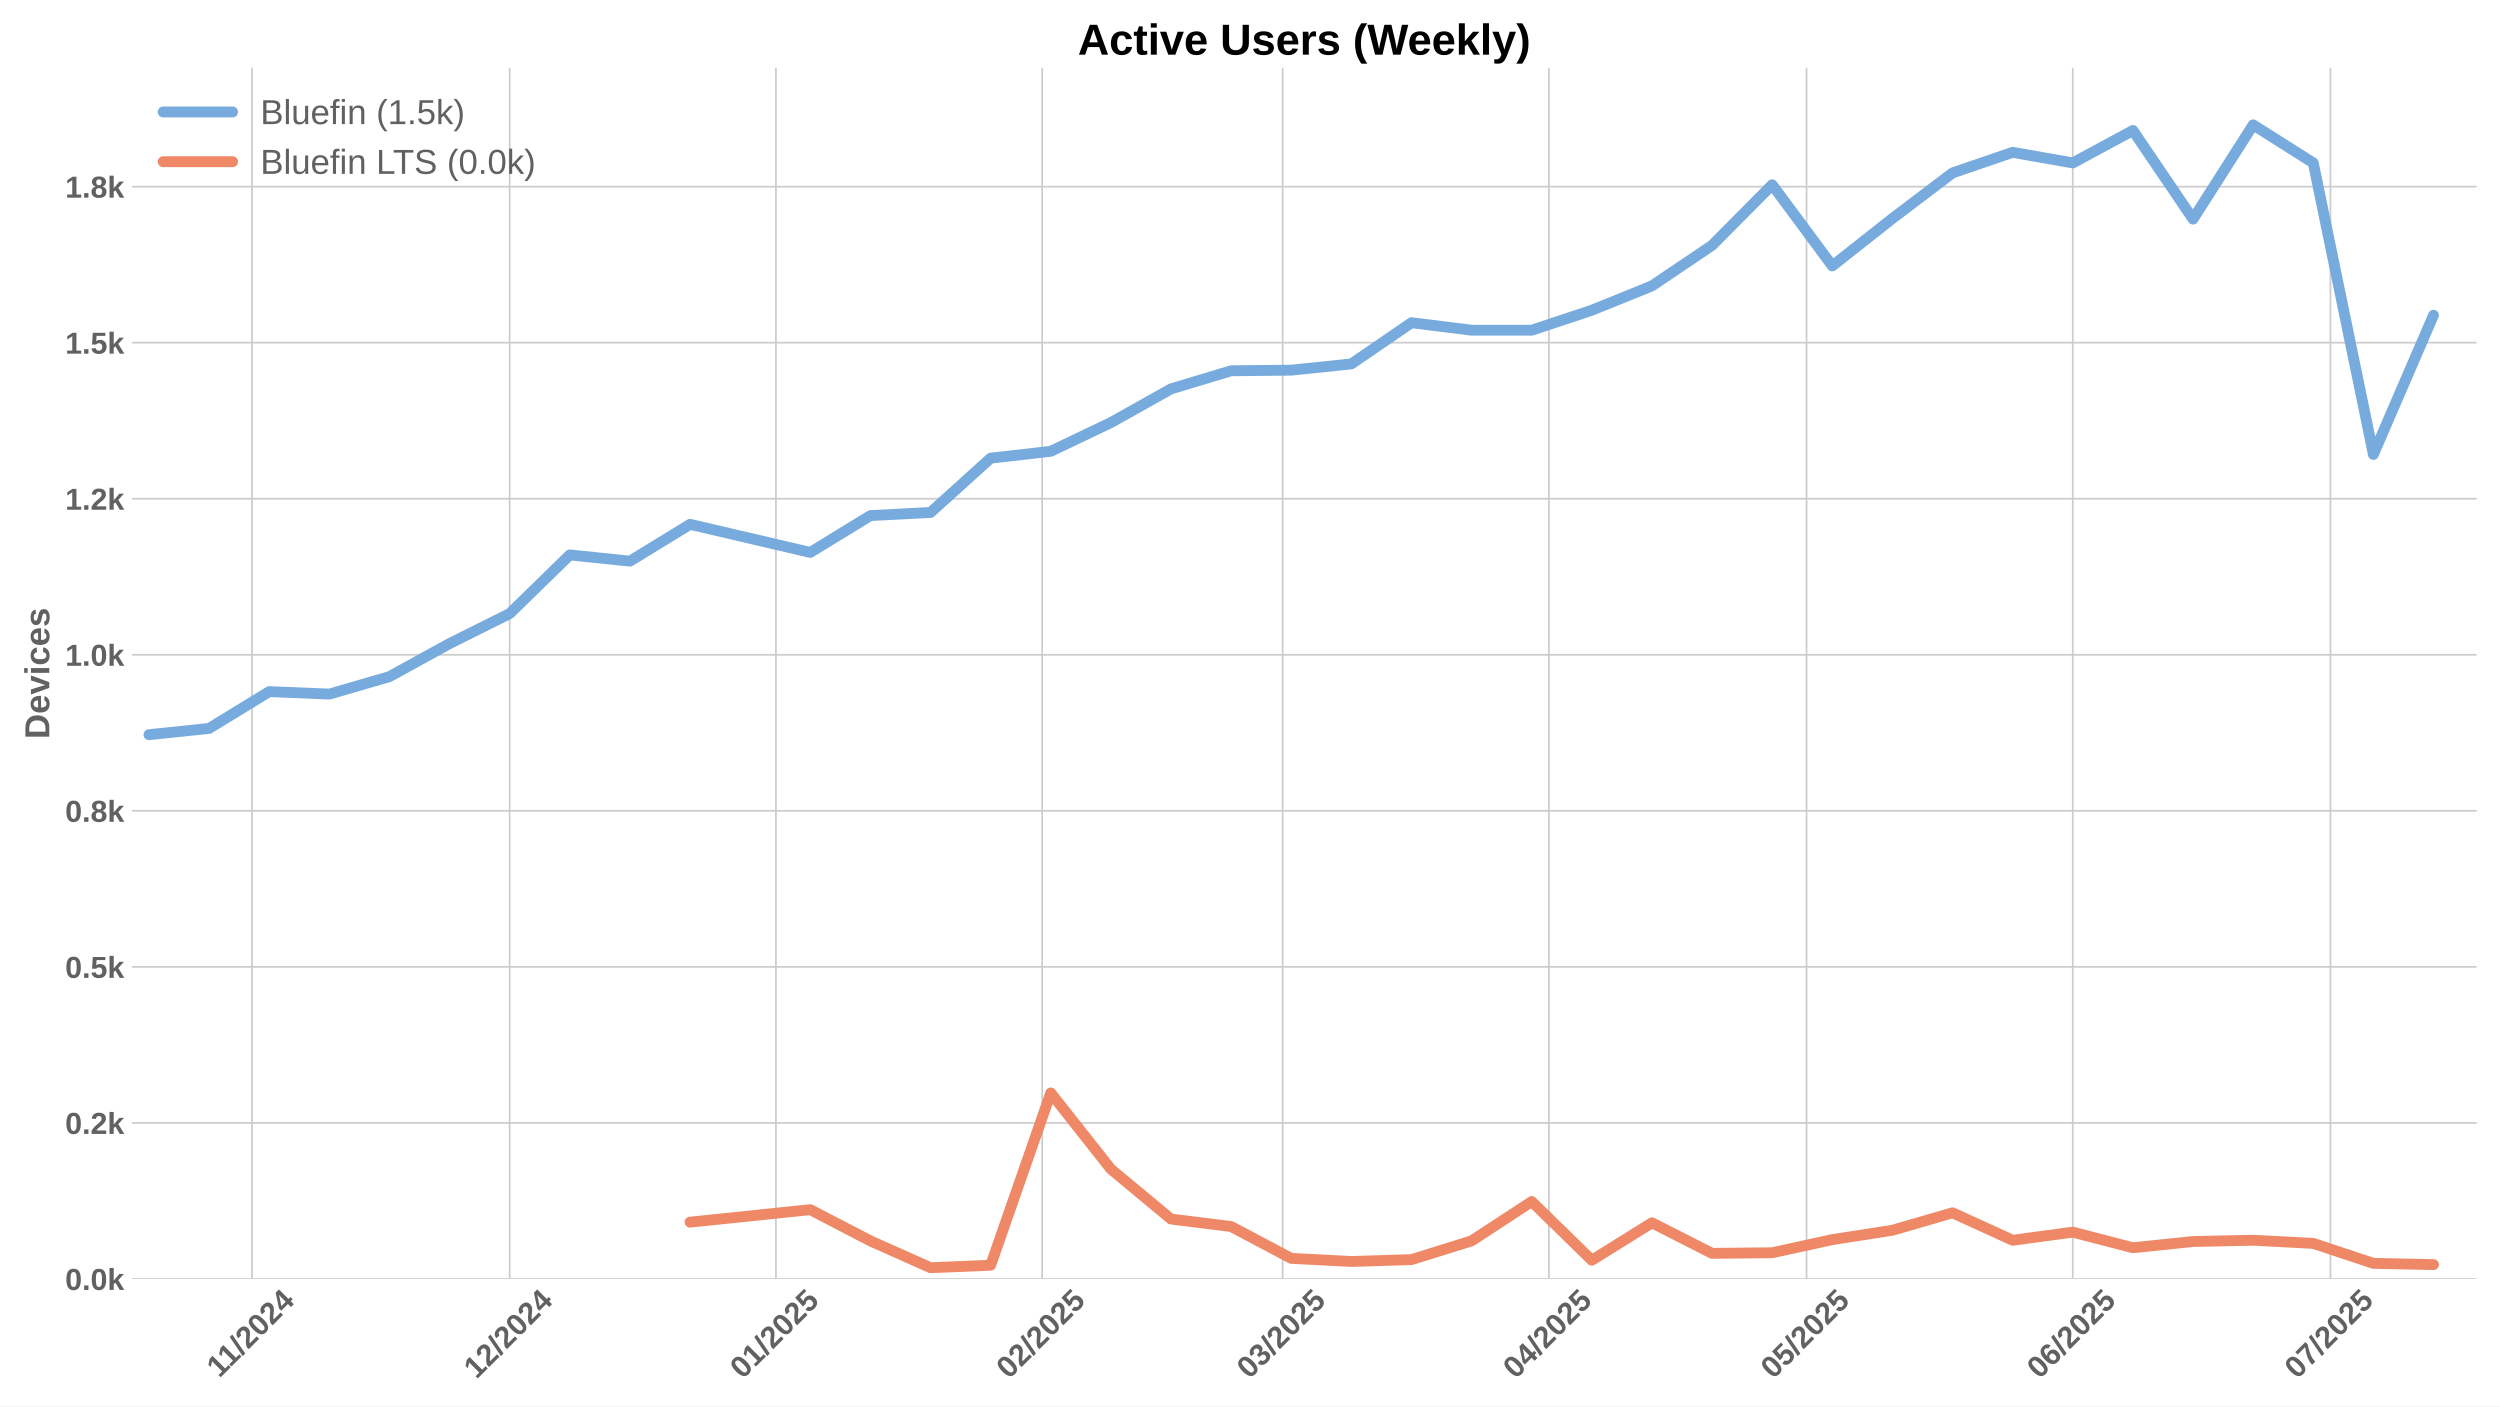
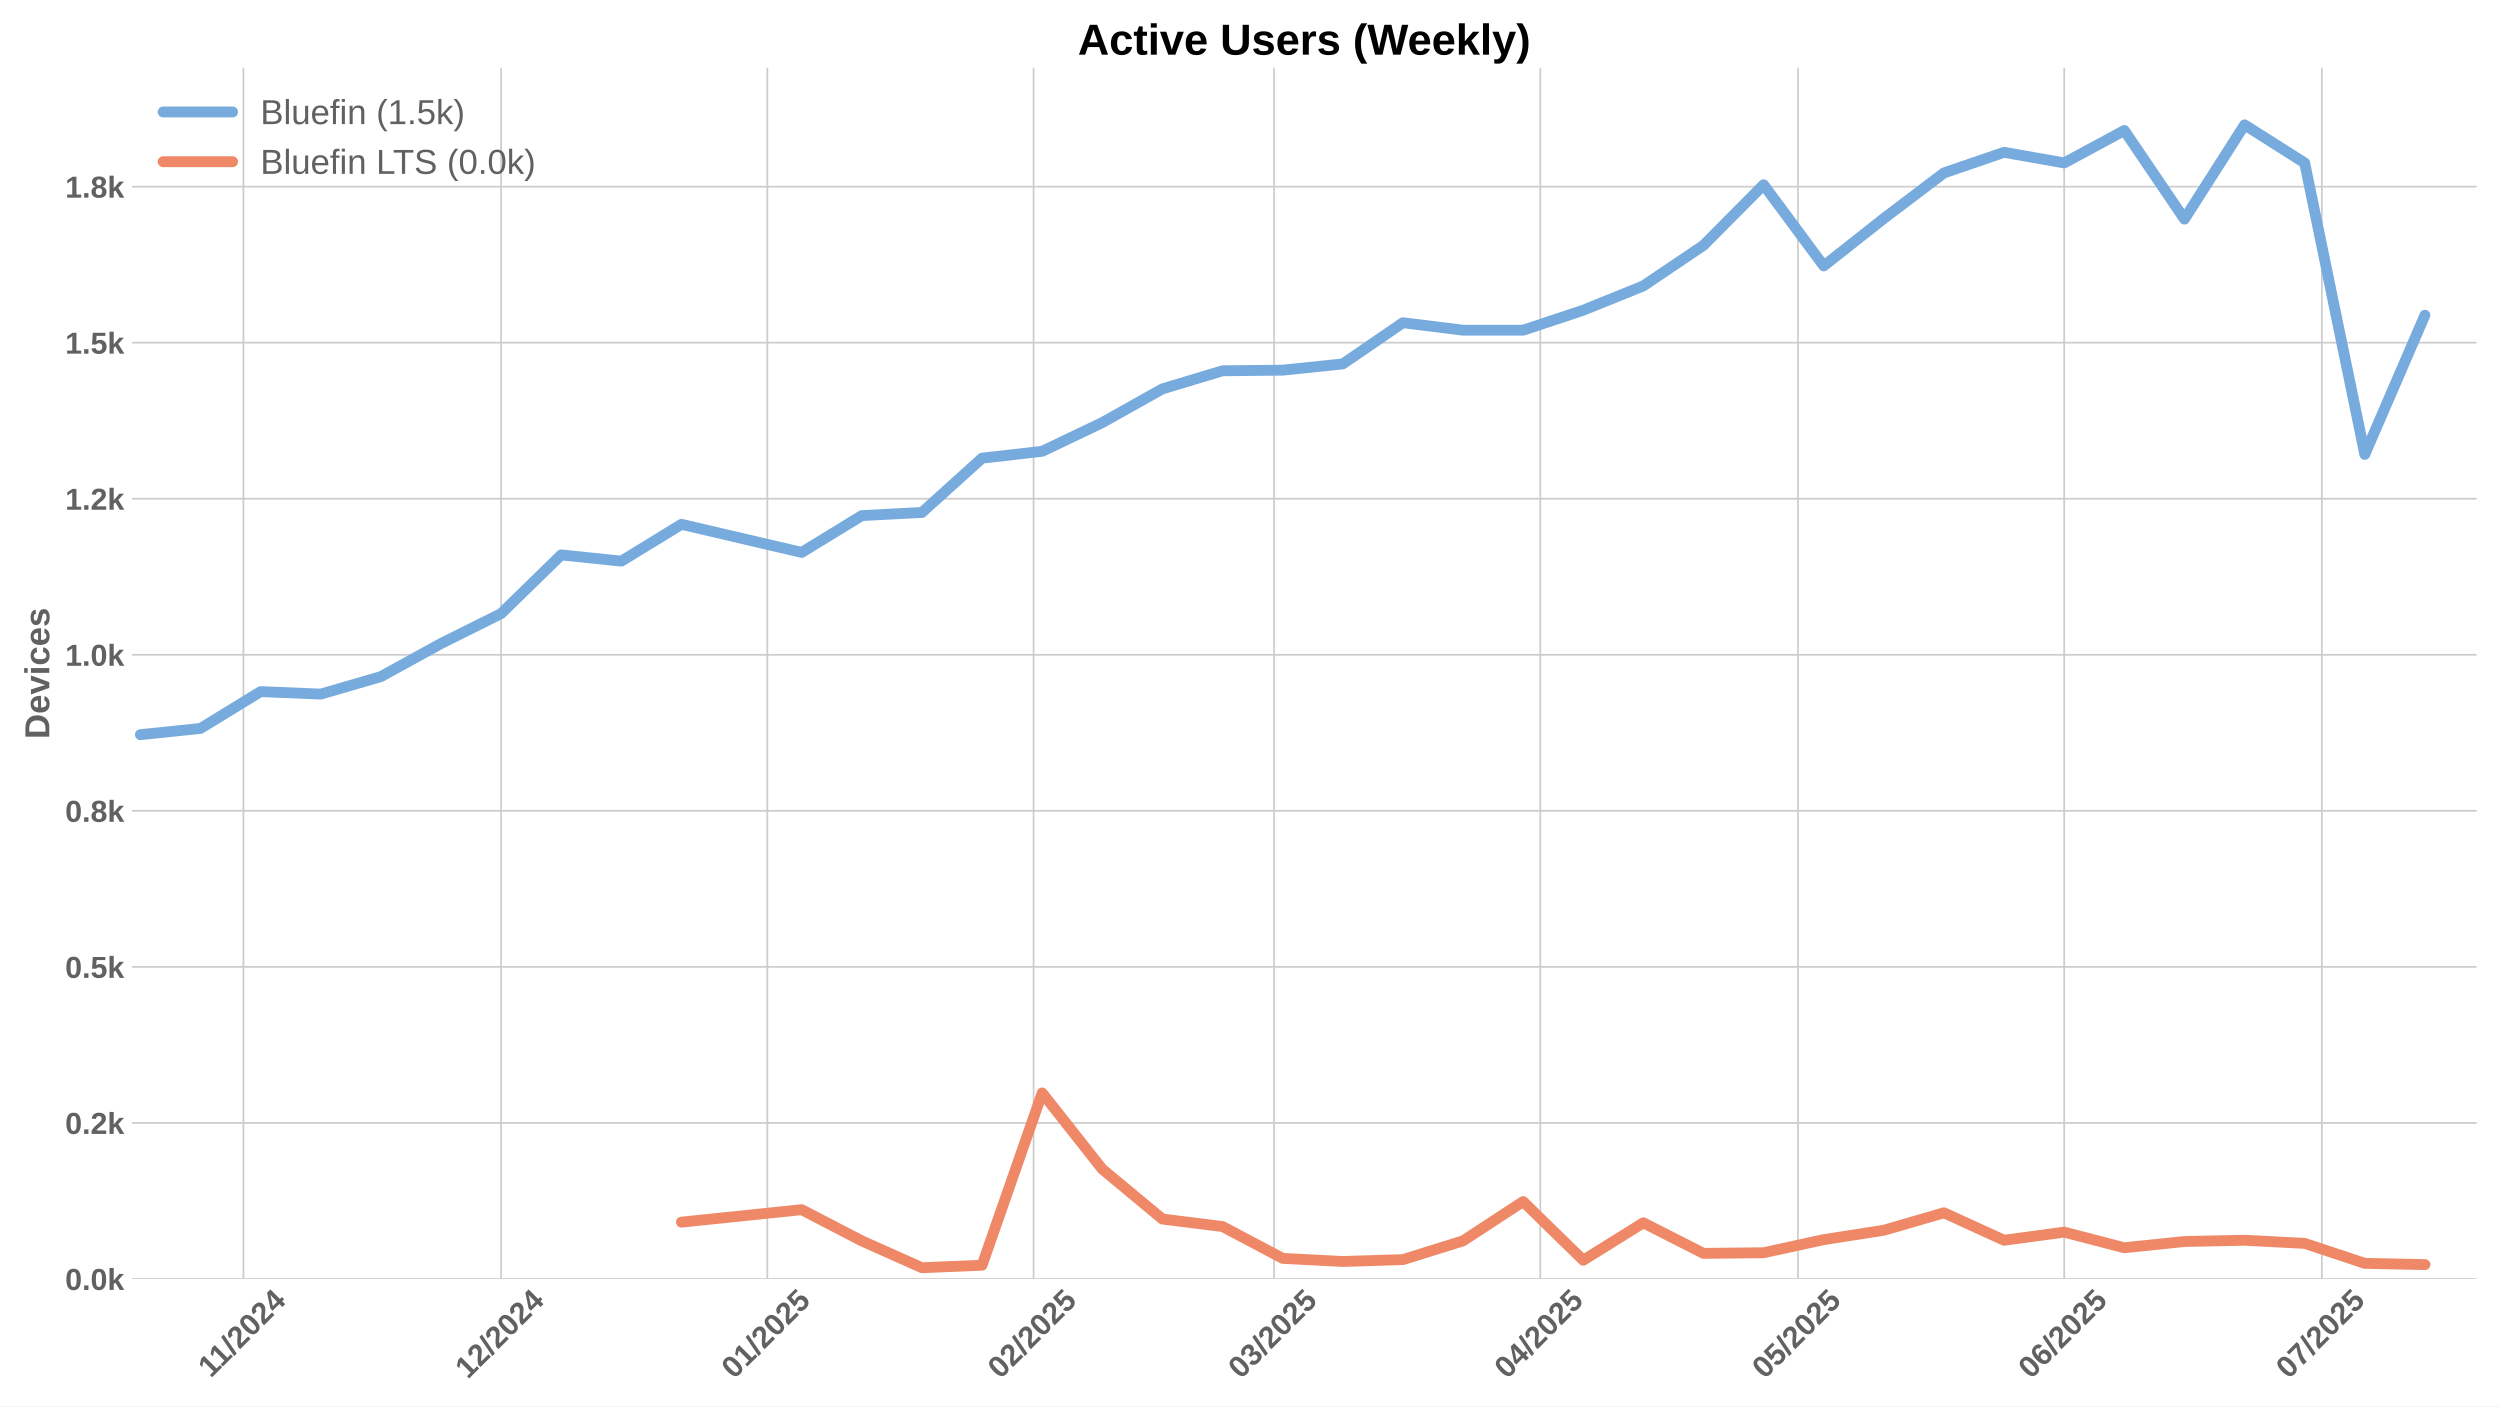
<svg xmlns="http://www.w3.org/2000/svg" xmlns:xlink="http://www.w3.org/1999/xlink" width="1152pt" height="648pt" viewBox="0 0 1152 648" version="1.1">
  <defs>
    <style type="text/css">*{stroke-linejoin: round; stroke-linecap: butt}</style>
  </defs>
  <g id="figure_1">
    <g id="patch_1">
      <path d="M 0 648  L 1152 648  L 1152 0  L 0 0  z " style="fill: #ffffff" />
    </g>
    <g id="axes_1">
      <g id="patch_2">
        <path d="M 60.78 589.343  L 1141.2 589.343  L 1141.2 31.2  L 60.78 31.2  z " style="fill: #ffffff" />
      </g>
      <g id="matplotlib.axis_1">
        <g id="xtick_1">
          <g id="line2d_1">
-             <path d="M 116.135 589.343  L 116.135 31.2  " clip-path="url(#p6e1b97722b)" style="fill: none; stroke: #cccccc; stroke-width: 0.8; stroke-linecap: round" />
+             <path d="M 112.178 589.343  L 112.178 31.2  " clip-path="url(#pc2d5bcbbfb)" style="fill: none; stroke: #cccccc; stroke-width: 0.8; stroke-linecap: round" />
          </g>
          <g id="line2d_2" />
          <g id="text_1">
-             <g style="fill: #616161" transform="translate(101.0769 635.2532) rotate(-45) scale(0.14 -0.14)">
+             <g style="fill: #616161" transform="translate(97.12014 635.2532) rotate(-45) scale(0.14 -0.14)">
              <defs>
                <path id="LiberationSans-Bold-31" d="M 403 0  L 403 653  L 1494 653  L 1494 3656  L 438 2997  L 438 3688  L 1541 4403  L 2372 4403  L 2372 653  L 3381 653  L 3381 0  L 403 0  z " transform="scale(0.015625)" />
                <path id="LiberationSans-Bold-2f" d="M 63 -128  L 972 4638  L 1716 4638  L 822 -128  L 63 -128  z " transform="scale(0.015625)" />
                <path id="LiberationSans-Bold-32" d="M 222 0  L 222 609  Q 394 988 711 1347  Q 1028 1706 1509 2097  Q 1972 2472 2158 2715  Q 2344 2959 2344 3194  Q 2344 3769 1766 3769  Q 1484 3769 1336 3617  Q 1188 3466 1144 3163  L 259 3213  Q 334 3825 717 4147  Q 1100 4469 1759 4469  Q 2472 4469 2853 4144  Q 3234 3819 3234 3231  Q 3234 2922 3112 2672  Q 2991 2422 2800 2211  Q 2609 2000 2376 1815  Q 2144 1631 1925 1456  Q 1706 1281 1526 1103  Q 1347 925 1259 722  L 3303 722  L 3303 0  L 222 0  z " transform="scale(0.015625)" />
                <path id="LiberationSans-Bold-30" d="M 3297 2203  Q 3297 1088 2914 512  Q 2531 -63 1766 -63  Q 253 -63 253 2203  Q 253 2994 418 3494  Q 584 3994 915 4231  Q 1247 4469 1791 4469  Q 2572 4469 2934 3903  Q 3297 3338 3297 2203  z M 2416 2203  Q 2416 2813 2356 3150  Q 2297 3488 2165 3634  Q 2034 3781 1784 3781  Q 1519 3781 1383 3632  Q 1247 3484 1189 3148  Q 1131 2813 1131 2203  Q 1131 1600 1192 1261  Q 1253 922 1386 775  Q 1519 628 1772 628  Q 2022 628 2158 783  Q 2294 938 2355 1278  Q 2416 1619 2416 2203  z " transform="scale(0.015625)" />
                <path id="LiberationSans-Bold-34" d="M 2938 897  L 2938 0  L 2100 0  L 2100 897  L 97 897  L 97 1556  L 1956 4403  L 2938 4403  L 2938 1550  L 3525 1550  L 3525 897  L 2938 897  z M 2100 2991  Q 2100 3159 2111 3356  Q 2122 3553 2128 3609  Q 2047 3434 1834 3103  L 813 1550  L 2100 1550  L 2100 2991  z " transform="scale(0.015625)" />
              </defs>
              <use xlink:href="#LiberationSans-Bold-31" />
              <use xlink:href="#LiberationSans-Bold-31" transform="translate(50.11523 0)" />
              <use xlink:href="#LiberationSans-Bold-2f" transform="translate(105.7305 0)" />
              <use xlink:href="#LiberationSans-Bold-32" transform="translate(133.5137 0)" />
              <use xlink:href="#LiberationSans-Bold-30" transform="translate(189.1289 0)" />
              <use xlink:href="#LiberationSans-Bold-32" transform="translate(244.7441 0)" />
              <use xlink:href="#LiberationSans-Bold-34" transform="translate(300.3594 0)" />
            </g>
          </g>
        </g>
        <g id="xtick_2">
          <g id="line2d_3">
-             <path d="M 234.862 589.343  L 234.862 31.2  " clip-path="url(#p6e1b97722b)" style="fill: none; stroke: #cccccc; stroke-width: 0.8; stroke-linecap: round" />
+             <path d="M 230.906 589.343  L 230.906 31.2  " clip-path="url(#pc2d5bcbbfb)" style="fill: none; stroke: #cccccc; stroke-width: 0.8; stroke-linecap: round" />
          </g>
          <g id="line2d_4" />
          <g id="text_2">
-             <g style="fill: #616161" transform="translate(219.5322 635.7977) rotate(-45) scale(0.14 -0.14)">
+             <g style="fill: #616161" transform="translate(215.5754 635.7977) rotate(-45) scale(0.14 -0.14)">
              <use xlink:href="#LiberationSans-Bold-31" />
              <use xlink:href="#LiberationSans-Bold-32" transform="translate(55.61523 0)" />
              <use xlink:href="#LiberationSans-Bold-2f" transform="translate(111.2305 0)" />
              <use xlink:href="#LiberationSans-Bold-32" transform="translate(139.0137 0)" />
              <use xlink:href="#LiberationSans-Bold-30" transform="translate(194.6289 0)" />
              <use xlink:href="#LiberationSans-Bold-32" transform="translate(250.2441 0)" />
              <use xlink:href="#LiberationSans-Bold-34" transform="translate(305.8594 0)" />
            </g>
          </g>
        </g>
        <g id="xtick_3">
          <g id="line2d_5">
-             <path d="M 357.548 589.343  L 357.548 31.2  " clip-path="url(#p6e1b97722b)" style="fill: none; stroke: #cccccc; stroke-width: 0.8; stroke-linecap: round" />
+             <path d="M 353.591 589.343  L 353.591 31.2  " clip-path="url(#pc2d5bcbbfb)" style="fill: none; stroke: #cccccc; stroke-width: 0.8; stroke-linecap: round" />
          </g>
          <g id="line2d_6" />
          <g id="text_3">
-             <g style="fill: #616161" transform="translate(342.2172 635.7977) rotate(-45) scale(0.14 -0.14)">
+             <g style="fill: #616161" transform="translate(338.2604 635.7977) rotate(-45) scale(0.14 -0.14)">
              <defs>
                <path id="LiberationSans-Bold-35" d="M 3381 1466  Q 3381 766 2945 351  Q 2509 -63 1750 -63  Q 1088 -63 689 235  Q 291 534 197 1100  L 1075 1172  Q 1144 891 1319 762  Q 1494 634 1759 634  Q 2088 634 2283 843  Q 2478 1053 2478 1447  Q 2478 1794 2293 2001  Q 2109 2209 1778 2209  Q 1413 2209 1181 1925  L 325 1925  L 478 4403  L 3125 4403  L 3125 3750  L 1275 3750  L 1203 2638  Q 1522 2919 2000 2919  Q 2628 2919 3004 2528  Q 3381 2138 3381 1466  z " transform="scale(0.015625)" />
              </defs>
              <use xlink:href="#LiberationSans-Bold-30" />
              <use xlink:href="#LiberationSans-Bold-31" transform="translate(55.61523 0)" />
              <use xlink:href="#LiberationSans-Bold-2f" transform="translate(111.2305 0)" />
              <use xlink:href="#LiberationSans-Bold-32" transform="translate(139.0137 0)" />
              <use xlink:href="#LiberationSans-Bold-30" transform="translate(194.6289 0)" />
              <use xlink:href="#LiberationSans-Bold-32" transform="translate(250.2441 0)" />
              <use xlink:href="#LiberationSans-Bold-35" transform="translate(305.8594 0)" />
            </g>
          </g>
        </g>
        <g id="xtick_4">
          <g id="line2d_7">
-             <path d="M 480.233 589.343  L 480.233 31.2  " clip-path="url(#p6e1b97722b)" style="fill: none; stroke: #cccccc; stroke-width: 0.8; stroke-linecap: round" />
+             <path d="M 476.276 589.343  L 476.276 31.2  " clip-path="url(#pc2d5bcbbfb)" style="fill: none; stroke: #cccccc; stroke-width: 0.8; stroke-linecap: round" />
          </g>
          <g id="line2d_8" />
          <g id="text_4">
-             <g style="fill: #616161" transform="translate(464.9023 635.7977) rotate(-45) scale(0.14 -0.14)">
+             <g style="fill: #616161" transform="translate(460.9455 635.7977) rotate(-45) scale(0.14 -0.14)">
              <use xlink:href="#LiberationSans-Bold-30" />
              <use xlink:href="#LiberationSans-Bold-32" transform="translate(55.61523 0)" />
              <use xlink:href="#LiberationSans-Bold-2f" transform="translate(111.2305 0)" />
              <use xlink:href="#LiberationSans-Bold-32" transform="translate(139.0137 0)" />
              <use xlink:href="#LiberationSans-Bold-30" transform="translate(194.6289 0)" />
              <use xlink:href="#LiberationSans-Bold-32" transform="translate(250.2441 0)" />
              <use xlink:href="#LiberationSans-Bold-35" transform="translate(305.8594 0)" />
            </g>
          </g>
        </g>
        <g id="xtick_5">
          <g id="line2d_9">
-             <path d="M 591.045 589.343  L 591.045 31.2  " clip-path="url(#p6e1b97722b)" style="fill: none; stroke: #cccccc; stroke-width: 0.8; stroke-linecap: round" />
+             <path d="M 587.088 589.343  L 587.088 31.2  " clip-path="url(#pc2d5bcbbfb)" style="fill: none; stroke: #cccccc; stroke-width: 0.8; stroke-linecap: round" />
          </g>
          <g id="line2d_10" />
          <g id="text_5">
-             <g style="fill: #616161" transform="translate(575.7146 635.7977) rotate(-45) scale(0.14 -0.14)">
+             <g style="fill: #616161" transform="translate(571.7578 635.7977) rotate(-45) scale(0.14 -0.14)">
              <defs>
                <path id="LiberationSans-Bold-33" d="M 3328 1222  Q 3328 603 2922 265  Q 2516 -72 1766 -72  Q 1056 -72 637 254  Q 219 581 147 1197  L 1041 1275  Q 1125 641 1763 641  Q 2078 641 2253 797  Q 2428 953 2428 1275  Q 2428 1569 2215 1725  Q 2003 1881 1584 1881  L 1278 1881  L 1278 2591  L 1566 2591  Q 1944 2591 2134 2745  Q 2325 2900 2325 3188  Q 2325 3459 2173 3614  Q 2022 3769 1731 3769  Q 1459 3769 1292 3619  Q 1125 3469 1100 3194  L 222 3256  Q 291 3825 694 4147  Q 1097 4469 1747 4469  Q 2438 4469 2827 4158  Q 3216 3847 3216 3297  Q 3216 2884 2973 2618  Q 2731 2353 2275 2266  L 2275 2253  Q 2781 2194 3054 1920  Q 3328 1647 3328 1222  z " transform="scale(0.015625)" />
              </defs>
              <use xlink:href="#LiberationSans-Bold-30" />
              <use xlink:href="#LiberationSans-Bold-33" transform="translate(55.61523 0)" />
              <use xlink:href="#LiberationSans-Bold-2f" transform="translate(111.2305 0)" />
              <use xlink:href="#LiberationSans-Bold-32" transform="translate(139.0137 0)" />
              <use xlink:href="#LiberationSans-Bold-30" transform="translate(194.6289 0)" />
              <use xlink:href="#LiberationSans-Bold-32" transform="translate(250.2441 0)" />
              <use xlink:href="#LiberationSans-Bold-35" transform="translate(305.8594 0)" />
            </g>
          </g>
        </g>
        <g id="xtick_6">
          <g id="line2d_11">
-             <path d="M 713.73 589.343  L 713.73 31.2  " clip-path="url(#p6e1b97722b)" style="fill: none; stroke: #cccccc; stroke-width: 0.8; stroke-linecap: round" />
+             <path d="M 709.773 589.343  L 709.773 31.2  " clip-path="url(#pc2d5bcbbfb)" style="fill: none; stroke: #cccccc; stroke-width: 0.8; stroke-linecap: round" />
          </g>
          <g id="line2d_12" />
          <g id="text_6">
-             <g style="fill: #616161" transform="translate(698.3997 635.7977) rotate(-45) scale(0.14 -0.14)">
+             <g style="fill: #616161" transform="translate(694.4429 635.7977) rotate(-45) scale(0.14 -0.14)">
              <use xlink:href="#LiberationSans-Bold-30" />
              <use xlink:href="#LiberationSans-Bold-34" transform="translate(55.61523 0)" />
              <use xlink:href="#LiberationSans-Bold-2f" transform="translate(111.2305 0)" />
              <use xlink:href="#LiberationSans-Bold-32" transform="translate(139.0137 0)" />
              <use xlink:href="#LiberationSans-Bold-30" transform="translate(194.6289 0)" />
              <use xlink:href="#LiberationSans-Bold-32" transform="translate(250.2441 0)" />
              <use xlink:href="#LiberationSans-Bold-35" transform="translate(305.8594 0)" />
            </g>
          </g>
        </g>
        <g id="xtick_7">
          <g id="line2d_13">
-             <path d="M 832.457 589.343  L 832.457 31.2  " clip-path="url(#p6e1b97722b)" style="fill: none; stroke: #cccccc; stroke-width: 0.8; stroke-linecap: round" />
+             <path d="M 828.501 589.343  L 828.501 31.2  " clip-path="url(#pc2d5bcbbfb)" style="fill: none; stroke: #cccccc; stroke-width: 0.8; stroke-linecap: round" />
          </g>
          <g id="line2d_14" />
          <g id="text_7">
-             <g style="fill: #616161" transform="translate(817.1271 635.7977) rotate(-45) scale(0.14 -0.14)">
+             <g style="fill: #616161" transform="translate(813.1703 635.7977) rotate(-45) scale(0.14 -0.14)">
              <use xlink:href="#LiberationSans-Bold-30" />
              <use xlink:href="#LiberationSans-Bold-35" transform="translate(55.61523 0)" />
              <use xlink:href="#LiberationSans-Bold-2f" transform="translate(111.2305 0)" />
              <use xlink:href="#LiberationSans-Bold-32" transform="translate(139.0137 0)" />
              <use xlink:href="#LiberationSans-Bold-30" transform="translate(194.6289 0)" />
              <use xlink:href="#LiberationSans-Bold-32" transform="translate(250.2441 0)" />
              <use xlink:href="#LiberationSans-Bold-35" transform="translate(305.8594 0)" />
            </g>
          </g>
        </g>
        <g id="xtick_8">
          <g id="line2d_15">
-             <path d="M 955.142 589.343  L 955.142 31.2  " clip-path="url(#p6e1b97722b)" style="fill: none; stroke: #cccccc; stroke-width: 0.8; stroke-linecap: round" />
+             <path d="M 951.186 589.343  L 951.186 31.2  " clip-path="url(#pc2d5bcbbfb)" style="fill: none; stroke: #cccccc; stroke-width: 0.8; stroke-linecap: round" />
          </g>
          <g id="line2d_16" />
          <g id="text_8">
-             <g style="fill: #616161" transform="translate(939.8122 635.7977) rotate(-45) scale(0.14 -0.14)">
+             <g style="fill: #616161" transform="translate(935.8554 635.7977) rotate(-45) scale(0.14 -0.14)">
              <defs>
                <path id="LiberationSans-Bold-36" d="M 3328 1441  Q 3328 738 2934 337  Q 2541 -63 1847 -63  Q 1069 -63 651 482  Q 234 1028 234 2100  Q 234 3278 657 3873  Q 1081 4469 1869 4469  Q 2428 4469 2751 4222  Q 3075 3975 3209 3456  L 2381 3341  Q 2263 3775 1850 3775  Q 1497 3775 1295 3422  Q 1094 3069 1094 2350  Q 1234 2584 1484 2709  Q 1734 2834 2050 2834  Q 2641 2834 2984 2459  Q 3328 2084 3328 1441  z M 2447 1416  Q 2447 1791 2273 1989  Q 2100 2188 1797 2188  Q 1506 2188 1331 2002  Q 1156 1816 1156 1509  Q 1156 1125 1339 873  Q 1522 622 1819 622  Q 2116 622 2281 833  Q 2447 1044 2447 1416  z " transform="scale(0.015625)" />
              </defs>
              <use xlink:href="#LiberationSans-Bold-30" />
              <use xlink:href="#LiberationSans-Bold-36" transform="translate(55.61523 0)" />
              <use xlink:href="#LiberationSans-Bold-2f" transform="translate(111.2305 0)" />
              <use xlink:href="#LiberationSans-Bold-32" transform="translate(139.0137 0)" />
              <use xlink:href="#LiberationSans-Bold-30" transform="translate(194.6289 0)" />
              <use xlink:href="#LiberationSans-Bold-32" transform="translate(250.2441 0)" />
              <use xlink:href="#LiberationSans-Bold-35" transform="translate(305.8594 0)" />
            </g>
          </g>
        </g>
        <g id="xtick_9">
          <g id="line2d_17">
-             <path d="M 1073.87 589.343  L 1073.87 31.2  " clip-path="url(#p6e1b97722b)" style="fill: none; stroke: #cccccc; stroke-width: 0.8; stroke-linecap: round" />
+             <path d="M 1069.913 589.343  L 1069.913 31.2  " clip-path="url(#pc2d5bcbbfb)" style="fill: none; stroke: #cccccc; stroke-width: 0.8; stroke-linecap: round" />
          </g>
          <g id="line2d_18" />
          <g id="text_9">
-             <g style="fill: #616161" transform="translate(1058.54 635.7977) rotate(-45) scale(0.14 -0.14)">
+             <g style="fill: #616161" transform="translate(1054.583 635.7977) rotate(-45) scale(0.14 -0.14)">
              <defs>
                <path id="LiberationSans-Bold-37" d="M 3278 3706  Q 2981 3238 2717 2797  Q 2453 2356 2256 1911  Q 2059 1466 1945 995  Q 1831 525 1831 0  L 916 0  Q 916 550 1059 1064  Q 1203 1578 1475 2111  Q 1747 2644 2463 3681  L 275 3681  L 275 4403  L 3278 4403  L 3278 3706  z " transform="scale(0.015625)" />
              </defs>
              <use xlink:href="#LiberationSans-Bold-30" />
              <use xlink:href="#LiberationSans-Bold-37" transform="translate(55.61523 0)" />
              <use xlink:href="#LiberationSans-Bold-2f" transform="translate(111.2305 0)" />
              <use xlink:href="#LiberationSans-Bold-32" transform="translate(139.0137 0)" />
              <use xlink:href="#LiberationSans-Bold-30" transform="translate(194.6289 0)" />
              <use xlink:href="#LiberationSans-Bold-32" transform="translate(250.2441 0)" />
              <use xlink:href="#LiberationSans-Bold-35" transform="translate(305.8594 0)" />
            </g>
          </g>
        </g>
      </g>
      <g id="matplotlib.axis_2">
        <g id="ytick_1">
          <g id="line2d_19">
-             <path d="M 60.78 589.343  L 1141.2 589.343  " clip-path="url(#p6e1b97722b)" style="fill: none; stroke: #cccccc; stroke-width: 0.8; stroke-linecap: round" />
+             <path d="M 60.78 589.343  L 1141.2 589.343  " clip-path="url(#pc2d5bcbbfb)" style="fill: none; stroke: #cccccc; stroke-width: 0.8; stroke-linecap: round" />
          </g>
          <g id="line2d_20" />
          <g id="text_10">
            <g style="fill: #616161" transform="translate(30.03469 594.416) scale(0.14 -0.14)">
              <defs>
                <path id="LiberationSans-Bold-2e" d="M 434 0  L 434 953  L 1338 953  L 1338 0  L 434 0  z " transform="scale(0.015625)" />
                <path id="LiberationSans-Bold-6b" d="M 2606 0  L 1703 1531  L 1325 1269  L 1325 0  L 447 0  L 447 4638  L 1325 4638  L 1325 1981  L 2531 3381  L 3475 3381  L 2288 2063  L 3566 0  L 2606 0  z " transform="scale(0.015625)" />
              </defs>
              <use xlink:href="#LiberationSans-Bold-30" />
              <use xlink:href="#LiberationSans-Bold-2e" transform="translate(55.61523 0)" />
              <use xlink:href="#LiberationSans-Bold-30" transform="translate(83.39844 0)" />
              <use xlink:href="#LiberationSans-Bold-6b" transform="translate(139.0137 0)" />
            </g>
          </g>
        </g>
        <g id="ytick_2">
          <g id="line2d_21">
-             <path d="M 60.78 517.438  L 1141.2 517.438  " clip-path="url(#p6e1b97722b)" style="fill: none; stroke: #cccccc; stroke-width: 0.8; stroke-linecap: round" />
+             <path d="M 60.78 517.438  L 1141.2 517.438  " clip-path="url(#pc2d5bcbbfb)" style="fill: none; stroke: #cccccc; stroke-width: 0.8; stroke-linecap: round" />
          </g>
          <g id="line2d_22" />
          <g id="text_11">
            <g style="fill: #616161" transform="translate(30.03469 522.5107) scale(0.14 -0.14)">
              <use xlink:href="#LiberationSans-Bold-30" />
              <use xlink:href="#LiberationSans-Bold-2e" transform="translate(55.61523 0)" />
              <use xlink:href="#LiberationSans-Bold-32" transform="translate(83.39844 0)" />
              <use xlink:href="#LiberationSans-Bold-6b" transform="translate(139.0137 0)" />
            </g>
          </g>
        </g>
        <g id="ytick_3">
          <g id="line2d_23">
-             <path d="M 60.78 445.533  L 1141.2 445.533  " clip-path="url(#p6e1b97722b)" style="fill: none; stroke: #cccccc; stroke-width: 0.8; stroke-linecap: round" />
+             <path d="M 60.78 445.533  L 1141.2 445.533  " clip-path="url(#pc2d5bcbbfb)" style="fill: none; stroke: #cccccc; stroke-width: 0.8; stroke-linecap: round" />
          </g>
          <g id="line2d_24" />
          <g id="text_12">
            <g style="fill: #616161" transform="translate(30.03469 450.6054) scale(0.14 -0.14)">
              <use xlink:href="#LiberationSans-Bold-30" />
              <use xlink:href="#LiberationSans-Bold-2e" transform="translate(55.61523 0)" />
              <use xlink:href="#LiberationSans-Bold-35" transform="translate(83.39844 0)" />
              <use xlink:href="#LiberationSans-Bold-6b" transform="translate(139.0137 0)" />
            </g>
          </g>
        </g>
        <g id="ytick_4">
          <g id="line2d_25">
-             <path d="M 60.78 373.627  L 1141.2 373.627  " clip-path="url(#p6e1b97722b)" style="fill: none; stroke: #cccccc; stroke-width: 0.8; stroke-linecap: round" />
+             <path d="M 60.78 373.627  L 1141.2 373.627  " clip-path="url(#pc2d5bcbbfb)" style="fill: none; stroke: #cccccc; stroke-width: 0.8; stroke-linecap: round" />
          </g>
          <g id="line2d_26" />
          <g id="text_13">
            <g style="fill: #616161" transform="translate(30.03469 378.7002) scale(0.14 -0.14)">
              <defs>
                <path id="LiberationSans-Bold-38" d="M 3363 1241  Q 3363 622 2953 279  Q 2544 -63 1784 -63  Q 1031 -63 617 278  Q 203 619 203 1234  Q 203 1656 447 1945  Q 691 2234 1100 2303  L 1100 2316  Q 744 2394 525 2669  Q 306 2944 306 3303  Q 306 3844 689 4156  Q 1072 4469 1772 4469  Q 2488 4469 2870 4164  Q 3253 3859 3253 3297  Q 3253 2938 3036 2666  Q 2819 2394 2453 2322  L 2453 2309  Q 2878 2241 3120 1961  Q 3363 1681 3363 1241  z M 2350 3250  Q 2350 3563 2206 3708  Q 2063 3853 1772 3853  Q 1203 3853 1203 3250  Q 1203 2619 1778 2619  Q 2066 2619 2208 2766  Q 2350 2913 2350 3250  z M 2453 1313  Q 2453 2003 1766 2003  Q 1447 2003 1276 1822  Q 1106 1641 1106 1300  Q 1106 913 1275 734  Q 1444 556 1791 556  Q 2131 556 2292 734  Q 2453 913 2453 1313  z " transform="scale(0.015625)" />
              </defs>
              <use xlink:href="#LiberationSans-Bold-30" />
              <use xlink:href="#LiberationSans-Bold-2e" transform="translate(55.61523 0)" />
              <use xlink:href="#LiberationSans-Bold-38" transform="translate(83.39844 0)" />
              <use xlink:href="#LiberationSans-Bold-6b" transform="translate(139.0137 0)" />
            </g>
          </g>
        </g>
        <g id="ytick_5">
          <g id="line2d_27">
-             <path d="M 60.78 301.722  L 1141.2 301.722  " clip-path="url(#p6e1b97722b)" style="fill: none; stroke: #cccccc; stroke-width: 0.8; stroke-linecap: round" />
+             <path d="M 60.78 301.722  L 1141.2 301.722  " clip-path="url(#pc2d5bcbbfb)" style="fill: none; stroke: #cccccc; stroke-width: 0.8; stroke-linecap: round" />
          </g>
          <g id="line2d_28" />
          <g id="text_14">
            <g style="fill: #616161" transform="translate(30.03469 306.7949) scale(0.14 -0.14)">
              <use xlink:href="#LiberationSans-Bold-31" />
              <use xlink:href="#LiberationSans-Bold-2e" transform="translate(55.61523 0)" />
              <use xlink:href="#LiberationSans-Bold-30" transform="translate(83.39844 0)" />
              <use xlink:href="#LiberationSans-Bold-6b" transform="translate(139.0137 0)" />
            </g>
          </g>
        </g>
        <g id="ytick_6">
          <g id="line2d_29">
-             <path d="M 60.78 229.817  L 1141.2 229.817  " clip-path="url(#p6e1b97722b)" style="fill: none; stroke: #cccccc; stroke-width: 0.8; stroke-linecap: round" />
+             <path d="M 60.78 229.817  L 1141.2 229.817  " clip-path="url(#pc2d5bcbbfb)" style="fill: none; stroke: #cccccc; stroke-width: 0.8; stroke-linecap: round" />
          </g>
          <g id="line2d_30" />
          <g id="text_15">
            <g style="fill: #616161" transform="translate(30.03469 234.8896) scale(0.14 -0.14)">
              <use xlink:href="#LiberationSans-Bold-31" />
              <use xlink:href="#LiberationSans-Bold-2e" transform="translate(55.61523 0)" />
              <use xlink:href="#LiberationSans-Bold-32" transform="translate(83.39844 0)" />
              <use xlink:href="#LiberationSans-Bold-6b" transform="translate(139.0137 0)" />
            </g>
          </g>
        </g>
        <g id="ytick_7">
          <g id="line2d_31">
-             <path d="M 60.78 157.911  L 1141.2 157.911  " clip-path="url(#p6e1b97722b)" style="fill: none; stroke: #cccccc; stroke-width: 0.8; stroke-linecap: round" />
+             <path d="M 60.78 157.911  L 1141.2 157.911  " clip-path="url(#pc2d5bcbbfb)" style="fill: none; stroke: #cccccc; stroke-width: 0.8; stroke-linecap: round" />
          </g>
          <g id="line2d_32" />
          <g id="text_16">
            <g style="fill: #616161" transform="translate(30.03469 162.9843) scale(0.14 -0.14)">
              <use xlink:href="#LiberationSans-Bold-31" />
              <use xlink:href="#LiberationSans-Bold-2e" transform="translate(55.61523 0)" />
              <use xlink:href="#LiberationSans-Bold-35" transform="translate(83.39844 0)" />
              <use xlink:href="#LiberationSans-Bold-6b" transform="translate(139.0137 0)" />
            </g>
          </g>
        </g>
        <g id="ytick_8">
          <g id="line2d_33">
-             <path d="M 60.78 86.006  L 1141.2 86.006  " clip-path="url(#p6e1b97722b)" style="fill: none; stroke: #cccccc; stroke-width: 0.8; stroke-linecap: round" />
+             <path d="M 60.78 86.006  L 1141.2 86.006  " clip-path="url(#pc2d5bcbbfb)" style="fill: none; stroke: #cccccc; stroke-width: 0.8; stroke-linecap: round" />
          </g>
          <g id="line2d_34" />
          <g id="text_17">
            <g style="fill: #616161" transform="translate(30.03469 91.07902) scale(0.14 -0.14)">
              <use xlink:href="#LiberationSans-Bold-31" />
              <use xlink:href="#LiberationSans-Bold-2e" transform="translate(55.61523 0)" />
              <use xlink:href="#LiberationSans-Bold-38" transform="translate(83.39844 0)" />
              <use xlink:href="#LiberationSans-Bold-6b" transform="translate(139.0137 0)" />
            </g>
          </g>
        </g>
        <g id="text_18">
          <g style="fill: #616161" transform="translate(22.71469 340.5153) rotate(-90) scale(0.16 -0.16)">
            <defs>
              <path id="LiberationSans-Bold-44" d="M 4353 2234  Q 4353 1553 4086 1045  Q 3819 538 3330 269  Q 2841 0 2209 0  L 428 0  L 428 4403  L 2022 4403  Q 3134 4403 3743 3842  Q 4353 3281 4353 2234  z M 3425 2234  Q 3425 2944 3056 3317  Q 2688 3691 2003 3691  L 1350 3691  L 1350 713  L 2131 713  Q 2725 713 3075 1122  Q 3425 1531 3425 2234  z " transform="scale(0.015625)" />
              <path id="LiberationSans-Bold-65" d="M 1831 -63  Q 1069 -63 659 389  Q 250 841 250 1706  Q 250 2544 665 2994  Q 1081 3444 1844 3444  Q 2572 3444 2956 2961  Q 3341 2478 3341 1547  L 3341 1522  L 1172 1522  Q 1172 1028 1355 776  Q 1538 525 1875 525  Q 2341 525 2463 928  L 3291 856  Q 2931 -63 1831 -63  z M 1831 2891  Q 1522 2891 1355 2675  Q 1188 2459 1178 2072  L 2491 2072  Q 2466 2481 2294 2686  Q 2122 2891 1831 2891  z " transform="scale(0.015625)" />
              <path id="LiberationSans-Bold-76" d="M 2284 0  L 1234 0  L 25 3381  L 953 3381  L 1544 1491  Q 1591 1334 1766 709  Q 1797 838 1894 1159  Q 1991 1481 2613 3381  L 3531 3381  L 2284 0  z " transform="scale(0.015625)" />
              <path id="LiberationSans-Bold-69" d="M 447 3991  L 447 4638  L 1325 4638  L 1325 3991  L 447 3991  z M 447 0  L 447 3381  L 1325 3381  L 1325 0  L 447 0  z " transform="scale(0.015625)" />
              <path id="LiberationSans-Bold-63" d="M 1856 -63  Q 1088 -63 669 395  Q 250 853 250 1672  Q 250 2509 672 2976  Q 1094 3444 1869 3444  Q 2466 3444 2856 3144  Q 3247 2844 3347 2316  L 2463 2272  Q 2425 2531 2275 2686  Q 2125 2841 1850 2841  Q 1172 2841 1172 1706  Q 1172 538 1863 538  Q 2113 538 2281 695  Q 2450 853 2491 1166  L 3372 1125  Q 3325 778 3123 506  Q 2922 234 2594 85  Q 2266 -63 1856 -63  z " transform="scale(0.015625)" />
              <path id="LiberationSans-Bold-73" d="M 3297 988  Q 3297 497 2895 217  Q 2494 -63 1784 -63  Q 1088 -63 717 157  Q 347 378 225 844  L 997 959  Q 1063 719 1223 619  Q 1384 519 1784 519  Q 2153 519 2322 612  Q 2491 706 2491 906  Q 2491 1069 2355 1164  Q 2219 1259 1894 1325  Q 1150 1472 890 1598  Q 631 1725 495 1926  Q 359 2128 359 2422  Q 359 2906 732 3176  Q 1106 3447 1791 3447  Q 2394 3447 2761 3212  Q 3128 2978 3219 2534  L 2441 2453  Q 2403 2659 2256 2761  Q 2109 2863 1791 2863  Q 1478 2863 1322 2783  Q 1166 2703 1166 2516  Q 1166 2369 1286 2283  Q 1406 2197 1691 2141  Q 2088 2059 2395 1973  Q 2703 1888 2889 1769  Q 3075 1650 3186 1464  Q 3297 1278 3297 988  z " transform="scale(0.015625)" />
            </defs>
            <use xlink:href="#LiberationSans-Bold-44" />
            <use xlink:href="#LiberationSans-Bold-65" transform="translate(72.2168 0)" />
            <use xlink:href="#LiberationSans-Bold-76" transform="translate(127.832 0)" />
            <use xlink:href="#LiberationSans-Bold-69" transform="translate(183.4473 0)" />
            <use xlink:href="#LiberationSans-Bold-63" transform="translate(211.2305 0)" />
            <use xlink:href="#LiberationSans-Bold-65" transform="translate(266.8457 0)" />
            <use xlink:href="#LiberationSans-Bold-73" transform="translate(322.4609 0)" />
          </g>
        </g>
      </g>
      <g id="line2d_35">
-         <path d="M 68.644 338.538  L 96.347 335.661  L 124.05 318.692  L 151.753 319.842  L 179.456 311.789  L 207.159 296.545  L 234.862 282.739  L 262.566 255.703  L 290.269 258.579  L 317.972 241.609  L 373.378 254.552  L 401.081 237.583  L 428.784 236.144  L 456.487 211.121  L 484.19 207.958  L 511.893 194.727  L 539.596 179.195  L 567.299 170.854  L 595.002 170.567  L 622.706 167.691  L 650.409 148.708  L 678.112 152.159  L 705.815 152.159  L 733.518 142.955  L 761.221 131.738  L 788.924 113.043  L 816.627 85.143  L 844.33 122.534  L 872.033 100.675  L 899.736 79.679  L 927.439 70.187  L 955.142 75.077  L 982.846 60.12  L 1010.549 100.963  L 1038.252 57.532  L 1065.955 75.077  L 1093.658 209.396  L 1121.361 145.256  " clip-path="url(#p6e1b97722b)" style="fill: none; stroke: #77aadd; stroke-width: 5; stroke-linecap: round" />
+         <path d="M 64.687 338.538  L 92.39 335.661  L 120.093 318.692  L 147.796 319.842  L 175.5 311.789  L 203.203 296.545  L 230.906 282.739  L 258.609 255.703  L 286.312 258.579  L 314.015 241.609  L 369.421 254.552  L 397.124 237.583  L 424.827 236.144  L 452.53 211.121  L 480.233 207.958  L 507.936 194.727  L 535.64 179.195  L 563.343 170.854  L 591.046 170.567  L 618.749 167.691  L 646.452 148.708  L 674.155 152.159  L 701.858 152.159  L 729.561 142.955  L 757.264 131.738  L 784.967 113.043  L 812.67 85.143  L 840.373 122.534  L 868.076 100.675  L 895.78 79.679  L 923.483 70.187  L 951.186 75.077  L 978.889 60.12  L 1006.592 100.963  L 1034.295 57.532  L 1061.998 75.077  L 1089.701 209.396  L 1117.404 145.256  " clip-path="url(#pc2d5bcbbfb)" style="fill: none; stroke: #77aadd; stroke-width: 5; stroke-linecap: round" />
      </g>
      <g id="line2d_36">
-         <path d="M 317.972 563.17  L 373.378 557.417  L 401.081 571.798  L 428.784 584.166  L 456.487 583.016  L 484.19 503.632  L 511.893 538.722  L 539.596 561.732  L 567.299 565.183  L 595.002 579.852  L 622.706 581.29  L 650.409 580.427  L 678.112 571.798  L 705.815 553.678  L 733.518 580.715  L 761.221 563.457  L 788.924 577.551  L 816.627 577.263  L 844.33 571.223  L 872.033 566.909  L 899.736 558.855  L 927.439 571.511  L 955.142 567.772  L 982.846 574.962  L 1010.549 572.086  L 1038.252 571.511  L 1065.955 572.949  L 1093.658 582.153  L 1121.361 582.728  " clip-path="url(#p6e1b97722b)" style="fill: none; stroke: #ee8866; stroke-width: 5; stroke-linecap: round" />
+         <path d="M 314.015 563.17  L 369.421 557.417  L 397.124 571.798  L 424.827 584.166  L 452.53 583.016  L 480.233 503.632  L 507.936 538.722  L 535.64 561.732  L 563.343 565.183  L 591.046 579.852  L 618.749 581.29  L 646.452 580.427  L 674.155 571.798  L 701.858 553.678  L 729.561 580.715  L 757.264 563.457  L 784.967 577.551  L 812.67 577.263  L 840.373 571.223  L 868.076 566.909  L 895.78 558.855  L 923.483 571.511  L 951.186 567.772  L 978.889 574.962  L 1006.592 572.086  L 1034.295 571.511  L 1061.998 572.949  L 1089.701 582.153  L 1117.404 582.728  " clip-path="url(#pc2d5bcbbfb)" style="fill: none; stroke: #ee8866; stroke-width: 5; stroke-linecap: round" />
      </g>
      <g id="patch_3">
        <path d="M 60.78 589.343  L 60.78 31.2  " style="fill: none" />
      </g>
      <g id="patch_4">
        <path d="M 1141.2 589.343  L 1141.2 31.2  " style="fill: none" />
      </g>
      <g id="patch_5">
        <path d="M 60.78 589.343  L 1141.2 589.343  " style="fill: none" />
      </g>
      <g id="patch_6">
        <path d="M 60.78 31.2  L 1141.2 31.2  " style="fill: none" />
      </g>
      <g id="text_19">
        <g transform="translate(496.6791 25.2) scale(0.2 -0.2)">
          <defs>
            <path id="LiberationSans-Bold-41" d="M 3541 0  L 3150 1125  L 1472 1125  L 1081 0  L 159 0  L 1766 4403  L 2853 4403  L 4453 0  L 3541 0  z M 2309 3725  L 2291 3656  Q 2259 3544 2215 3400  Q 2172 3256 1678 1819  L 2944 1819  L 2509 3084  L 2375 3509  L 2309 3725  z " transform="scale(0.015625)" />
            <path id="LiberationSans-Bold-74" d="M 1313 -56  Q 925 -56 715 155  Q 506 366 506 794  L 506 2788  L 78 2788  L 78 3381  L 550 3381  L 825 4175  L 1375 4175  L 1375 3381  L 2016 3381  L 2016 2788  L 1375 2788  L 1375 1031  Q 1375 784 1469 667  Q 1563 550 1759 550  Q 1863 550 2053 594  L 2053 50  Q 1728 -56 1313 -56  z " transform="scale(0.015625)" />
            <path id="LiberationSans-Bold-20" transform="scale(0.015625)" />
            <path id="LiberationSans-Bold-55" d="M 2259 -63  Q 1350 -63 867 381  Q 384 825 384 1650  L 384 4403  L 1306 4403  L 1306 1722  Q 1306 1200 1554 929  Q 1803 659 2284 659  Q 2778 659 3043 942  Q 3309 1225 3309 1753  L 3309 4403  L 4231 4403  L 4231 1697  Q 4231 859 3714 398  Q 3197 -63 2259 -63  z " transform="scale(0.015625)" />
            <path id="LiberationSans-Bold-72" d="M 447 0  L 447 2588  Q 447 2866 439 3052  Q 431 3238 422 3381  L 1259 3381  Q 1269 3325 1284 3039  Q 1300 2753 1300 2659  L 1313 2659  Q 1441 3016 1541 3161  Q 1641 3306 1778 3376  Q 1916 3447 2122 3447  Q 2291 3447 2394 3400  L 2394 2666  Q 2181 2713 2019 2713  Q 1691 2713 1508 2447  Q 1325 2181 1325 1659  L 1325 0  L 447 0  z " transform="scale(0.015625)" />
            <path id="LiberationSans-Bold-28" d="M 1247 -1328  Q 756 -622 537 81  Q 319 784 319 1659  Q 319 2531 537 3232  Q 756 3934 1247 4638  L 2125 4638  Q 1631 3925 1407 3219  Q 1184 2513 1184 1656  Q 1184 803 1406 101  Q 1628 -600 2125 -1328  L 1247 -1328  z " transform="scale(0.015625)" />
            <path id="LiberationSans-Bold-57" d="M 4897 0  L 3803 0  L 3206 2547  Q 3097 2997 3022 3488  Q 2947 3078 2900 2864  Q 2853 2650 2234 0  L 1141 0  L 6 4403  L 941 4403  L 1578 1559  L 1722 872  Q 1809 1306 1892 1701  Q 1975 2097 2516 4403  L 3547 4403  L 4103 2059  Q 4169 1797 4325 872  L 4403 1234  L 4569 1953  L 5100 4403  L 6034 4403  L 4897 0  z " transform="scale(0.015625)" />
            <path id="LiberationSans-Bold-6c" d="M 447 0  L 447 4638  L 1325 4638  L 1325 0  L 447 0  z " transform="scale(0.015625)" />
            <path id="LiberationSans-Bold-79" d="M 884 -1328  Q 569 -1328 331 -1288  L 331 -663  Q 497 -688 634 -688  Q 822 -688 945 -628  Q 1069 -569 1167 -431  Q 1266 -294 1388 34  L 50 3381  L 978 3381  L 1509 1797  Q 1634 1456 1825 753  L 1903 1050  L 2106 1784  L 2606 3381  L 3525 3381  L 2188 -178  Q 1919 -828 1630 -1078  Q 1341 -1328 884 -1328  z " transform="scale(0.015625)" />
            <path id="LiberationSans-Bold-29" d="M 6 -1328  Q 506 -597 726 101  Q 947 800 947 1656  Q 947 2516 722 3223  Q 497 3931 6 4638  L 884 4638  Q 1378 3928 1595 3225  Q 1813 2522 1813 1659  Q 1813 791 1595 87  Q 1378 -616 884 -1328  L 6 -1328  z " transform="scale(0.015625)" />
          </defs>
          <use xlink:href="#LiberationSans-Bold-41" />
          <use xlink:href="#LiberationSans-Bold-63" transform="translate(72.2168 0)" />
          <use xlink:href="#LiberationSans-Bold-74" transform="translate(127.832 0)" />
          <use xlink:href="#LiberationSans-Bold-69" transform="translate(161.1328 0)" />
          <use xlink:href="#LiberationSans-Bold-76" transform="translate(188.916 0)" />
          <use xlink:href="#LiberationSans-Bold-65" transform="translate(244.5312 0)" />
          <use xlink:href="#LiberationSans-Bold-20" transform="translate(300.1465 0)" />
          <use xlink:href="#LiberationSans-Bold-55" transform="translate(327.9297 0)" />
          <use xlink:href="#LiberationSans-Bold-73" transform="translate(400.1465 0)" />
          <use xlink:href="#LiberationSans-Bold-65" transform="translate(455.7617 0)" />
          <use xlink:href="#LiberationSans-Bold-72" transform="translate(511.377 0)" />
          <use xlink:href="#LiberationSans-Bold-73" transform="translate(550.293 0)" />
          <use xlink:href="#LiberationSans-Bold-20" transform="translate(605.9082 0)" />
          <use xlink:href="#LiberationSans-Bold-28" transform="translate(633.6914 0)" />
          <use xlink:href="#LiberationSans-Bold-57" transform="translate(666.9922 0)" />
          <use xlink:href="#LiberationSans-Bold-65" transform="translate(759.627 0)" />
          <use xlink:href="#LiberationSans-Bold-65" transform="translate(815.2422 0)" />
          <use xlink:href="#LiberationSans-Bold-6b" transform="translate(870.8574 0)" />
          <use xlink:href="#LiberationSans-Bold-6c" transform="translate(926.4727 0)" />
          <use xlink:href="#LiberationSans-Bold-79" transform="translate(954.2559 0)" />
          <use xlink:href="#LiberationSans-Bold-29" transform="translate(1009.871 0)" />
        </g>
      </g>
      <g id="legend_1">
        <g id="line2d_37">
          <path d="M 75.18 51.595  L 91.18 51.595  L 107.18 51.595  " style="fill: none; stroke: #77aadd; stroke-width: 5; stroke-linecap: round" />
        </g>
        <g id="text_20">
          <g style="fill: #616161" transform="translate(119.98 57.195) scale(0.16 -0.16)">
            <defs>
              <path id="LiberationSans-42" d="M 3931 1241  Q 3931 653 3503 326  Q 3075 0 2313 0  L 525 0  L 525 4403  L 2125 4403  Q 3675 4403 3675 3334  Q 3675 2944 3456 2678  Q 3238 2413 2838 2322  Q 3363 2259 3647 1970  Q 3931 1681 3931 1241  z M 3075 3263  Q 3075 3619 2831 3772  Q 2588 3925 2125 3925  L 1122 3925  L 1122 2531  L 2125 2531  Q 2603 2531 2839 2711  Q 3075 2891 3075 3263  z M 3328 1288  Q 3328 2066 2234 2066  L 1122 2066  L 1122 478  L 2281 478  Q 2828 478 3078 681  Q 3328 884 3328 1288  z " transform="scale(0.015625)" />
              <path id="LiberationSans-6c" d="M 431 0  L 431 4638  L 994 4638  L 994 0  L 431 0  z " transform="scale(0.015625)" />
              <path id="LiberationSans-75" d="M 981 3381  L 981 1238  Q 981 903 1047 718  Q 1113 534 1256 453  Q 1400 372 1678 372  Q 2084 372 2318 650  Q 2553 928 2553 1422  L 2553 3381  L 3116 3381  L 3116 722  Q 3116 131 3134 0  L 2603 0  Q 2600 16 2597 84  Q 2594 153 2589 242  Q 2584 331 2578 578  L 2569 578  Q 2375 228 2120 82  Q 1866 -63 1488 -63  Q 931 -63 673 214  Q 416 491 416 1128  L 416 3381  L 981 3381  z " transform="scale(0.015625)" />
              <path id="LiberationSans-65" d="M 863 1572  Q 863 991 1103 675  Q 1344 359 1806 359  Q 2172 359 2392 506  Q 2613 653 2691 878  L 3184 738  Q 2881 -63 1806 -63  Q 1056 -63 664 384  Q 272 831 272 1713  Q 272 2550 664 2997  Q 1056 3444 1784 3444  Q 3275 3444 3275 1647  L 3275 1572  L 863 1572  z M 2694 2003  Q 2647 2538 2422 2783  Q 2197 3028 1775 3028  Q 1366 3028 1127 2754  Q 888 2481 869 2003  L 2694 2003  z " transform="scale(0.015625)" />
              <path id="LiberationSans-66" d="M 1128 2972  L 1128 0  L 566 0  L 566 2972  L 91 2972  L 91 3381  L 566 3381  L 566 3763  Q 566 4225 769 4428  Q 972 4631 1391 4631  Q 1625 4631 1788 4594  L 1788 4166  Q 1647 4191 1538 4191  Q 1322 4191 1225 4081  Q 1128 3972 1128 3684  L 1128 3381  L 1788 3381  L 1788 2972  L 1128 2972  z " transform="scale(0.015625)" />
              <path id="LiberationSans-69" d="M 428 4100  L 428 4638  L 991 4638  L 991 4100  L 428 4100  z M 428 0  L 428 3381  L 991 3381  L 991 0  L 428 0  z " transform="scale(0.015625)" />
              <path id="LiberationSans-6e" d="M 2578 0  L 2578 2144  Q 2578 2478 2512 2662  Q 2447 2847 2303 2928  Q 2159 3009 1881 3009  Q 1475 3009 1240 2731  Q 1006 2453 1006 1959  L 1006 0  L 444 0  L 444 2659  Q 444 3250 425 3381  L 956 3381  Q 959 3366 962 3297  Q 966 3228 970 3139  Q 975 3050 981 2803  L 991 2803  Q 1184 3153 1439 3298  Q 1694 3444 2072 3444  Q 2628 3444 2886 3167  Q 3144 2891 3144 2253  L 3144 0  L 2578 0  z " transform="scale(0.015625)" />
              <path id="LiberationSans-20" transform="scale(0.015625)" />
              <path id="LiberationSans-28" d="M 397 1663  Q 397 2566 680 3284  Q 963 4003 1550 4638  L 2094 4638  Q 1509 3988 1236 3256  Q 963 2525 963 1656  Q 963 791 1233 62  Q 1503 -666 2094 -1325  L 1550 -1325  Q 959 -688 678 32  Q 397 753 397 1650  L 397 1663  z " transform="scale(0.015625)" />
              <path id="LiberationSans-31" d="M 488 0  L 488 478  L 1609 478  L 1609 3866  L 616 3156  L 616 3688  L 1656 4403  L 2175 4403  L 2175 478  L 3247 478  L 3247 0  L 488 0  z " transform="scale(0.015625)" />
              <path id="LiberationSans-2e" d="M 584 0  L 584 684  L 1194 684  L 1194 0  L 584 0  z " transform="scale(0.015625)" />
              <path id="LiberationSans-35" d="M 3291 1434  Q 3291 738 2877 337  Q 2463 -63 1728 -63  Q 1113 -63 734 206  Q 356 475 256 984  L 825 1050  Q 1003 397 1741 397  Q 2194 397 2450 670  Q 2706 944 2706 1422  Q 2706 1838 2448 2094  Q 2191 2350 1753 2350  Q 1525 2350 1328 2278  Q 1131 2206 934 2034  L 384 2034  L 531 4403  L 3034 4403  L 3034 3925  L 1044 3925  L 959 2528  Q 1325 2809 1869 2809  Q 2519 2809 2905 2428  Q 3291 2047 3291 1434  z " transform="scale(0.015625)" />
              <path id="LiberationSans-6b" d="M 2550 0  L 1406 1544  L 994 1203  L 994 0  L 431 0  L 431 4638  L 994 4638  L 994 1741  L 2478 3381  L 3138 3381  L 1766 1928  L 3209 0  L 2550 0  z " transform="scale(0.015625)" />
              <path id="LiberationSans-29" d="M 1734 1650  Q 1734 747 1451 28  Q 1169 -691 581 -1325  L 38 -1325  Q 625 -669 897 57  Q 1169 784 1169 1656  Q 1169 2528 895 3256  Q 622 3984 38 4638  L 581 4638  Q 1172 4000 1453 3279  Q 1734 2559 1734 1663  L 1734 1650  z " transform="scale(0.015625)" />
            </defs>
            <use xlink:href="#LiberationSans-42" />
            <use xlink:href="#LiberationSans-6c" transform="translate(66.69922 0)" />
            <use xlink:href="#LiberationSans-75" transform="translate(88.91602 0)" />
            <use xlink:href="#LiberationSans-65" transform="translate(144.5312 0)" />
            <use xlink:href="#LiberationSans-66" transform="translate(200.1465 0)" />
            <use xlink:href="#LiberationSans-69" transform="translate(227.9297 0)" />
            <use xlink:href="#LiberationSans-6e" transform="translate(250.1465 0)" />
            <use xlink:href="#LiberationSans-20" transform="translate(305.7617 0)" />
            <use xlink:href="#LiberationSans-28" transform="translate(333.5449 0)" />
            <use xlink:href="#LiberationSans-31" transform="translate(366.8457 0)" />
            <use xlink:href="#LiberationSans-2e" transform="translate(422.4609 0)" />
            <use xlink:href="#LiberationSans-35" transform="translate(450.2441 0)" />
            <use xlink:href="#LiberationSans-6b" transform="translate(505.8594 0)" />
            <use xlink:href="#LiberationSans-29" transform="translate(555.8594 0)" />
          </g>
        </g>
        <g id="line2d_38">
          <path d="M 75.18 74.51  L 91.18 74.51  L 107.18 74.51  " style="fill: none; stroke: #ee8866; stroke-width: 5; stroke-linecap: round" />
        </g>
        <g id="text_21">
          <g style="fill: #616161" transform="translate(119.98 80.11) scale(0.16 -0.16)">
            <defs>
              <path id="LiberationSans-4c" d="M 525 0  L 525 4403  L 1122 4403  L 1122 488  L 3347 488  L 3347 0  L 525 0  z " transform="scale(0.015625)" />
              <path id="LiberationSans-54" d="M 2250 3916  L 2250 0  L 1656 0  L 1656 3916  L 144 3916  L 144 4403  L 3763 4403  L 3763 3916  L 2250 3916  z " transform="scale(0.015625)" />
              <path id="LiberationSans-53" d="M 3975 1216  Q 3975 606 3498 271  Q 3022 -63 2156 -63  Q 547 -63 291 1056  L 869 1172  Q 969 775 1294 589  Q 1619 403 2178 403  Q 2756 403 3070 601  Q 3384 800 3384 1184  Q 3384 1400 3286 1534  Q 3188 1669 3009 1756  Q 2831 1844 2584 1903  Q 2338 1963 2038 2031  Q 1516 2147 1245 2262  Q 975 2378 819 2520  Q 663 2663 580 2853  Q 497 3044 497 3291  Q 497 3856 930 4162  Q 1363 4469 2169 4469  Q 2919 4469 3316 4239  Q 3713 4009 3872 3456  L 3284 3353  Q 3188 3703 2916 3861  Q 2644 4019 2163 4019  Q 1634 4019 1356 3844  Q 1078 3669 1078 3322  Q 1078 3119 1186 2986  Q 1294 2853 1497 2761  Q 1700 2669 2306 2534  Q 2509 2488 2711 2439  Q 2913 2391 3097 2323  Q 3281 2256 3442 2165  Q 3603 2075 3722 1944  Q 3841 1813 3908 1634  Q 3975 1456 3975 1216  z " transform="scale(0.015625)" />
              <path id="LiberationSans-30" d="M 3309 2203  Q 3309 1100 2920 518  Q 2531 -63 1772 -63  Q 1013 -63 631 515  Q 250 1094 250 2203  Q 250 3338 620 3903  Q 991 4469 1791 4469  Q 2569 4469 2939 3897  Q 3309 3325 3309 2203  z M 2738 2203  Q 2738 3156 2517 3584  Q 2297 4013 1791 4013  Q 1272 4013 1045 3591  Q 819 3169 819 2203  Q 819 1266 1048 831  Q 1278 397 1778 397  Q 2275 397 2506 840  Q 2738 1284 2738 2203  z " transform="scale(0.015625)" />
            </defs>
            <use xlink:href="#LiberationSans-42" />
            <use xlink:href="#LiberationSans-6c" transform="translate(66.69922 0)" />
            <use xlink:href="#LiberationSans-75" transform="translate(88.91602 0)" />
            <use xlink:href="#LiberationSans-65" transform="translate(144.5312 0)" />
            <use xlink:href="#LiberationSans-66" transform="translate(200.1465 0)" />
            <use xlink:href="#LiberationSans-69" transform="translate(227.9297 0)" />
            <use xlink:href="#LiberationSans-6e" transform="translate(250.1465 0)" />
            <use xlink:href="#LiberationSans-20" transform="translate(305.7617 0)" />
            <use xlink:href="#LiberationSans-4c" transform="translate(333.5449 0)" />
            <use xlink:href="#LiberationSans-54" transform="translate(381.7852 0)" />
            <use xlink:href="#LiberationSans-53" transform="translate(442.8691 0)" />
            <use xlink:href="#LiberationSans-20" transform="translate(509.5684 0)" />
            <use xlink:href="#LiberationSans-28" transform="translate(537.3516 0)" />
            <use xlink:href="#LiberationSans-30" transform="translate(570.6523 0)" />
            <use xlink:href="#LiberationSans-2e" transform="translate(626.2676 0)" />
            <use xlink:href="#LiberationSans-30" transform="translate(654.0508 0)" />
            <use xlink:href="#LiberationSans-6b" transform="translate(709.666 0)" />
            <use xlink:href="#LiberationSans-29" transform="translate(759.666 0)" />
          </g>
        </g>
      </g>
    </g>
  </g>
  <defs>
-     <clipPath id="p6e1b97722b">
+     <clipPath id="pc2d5bcbbfb">
      <rect x="60.78" y="31.2" width="1080.42" height="558.143" />
    </clipPath>
  </defs>
</svg>
